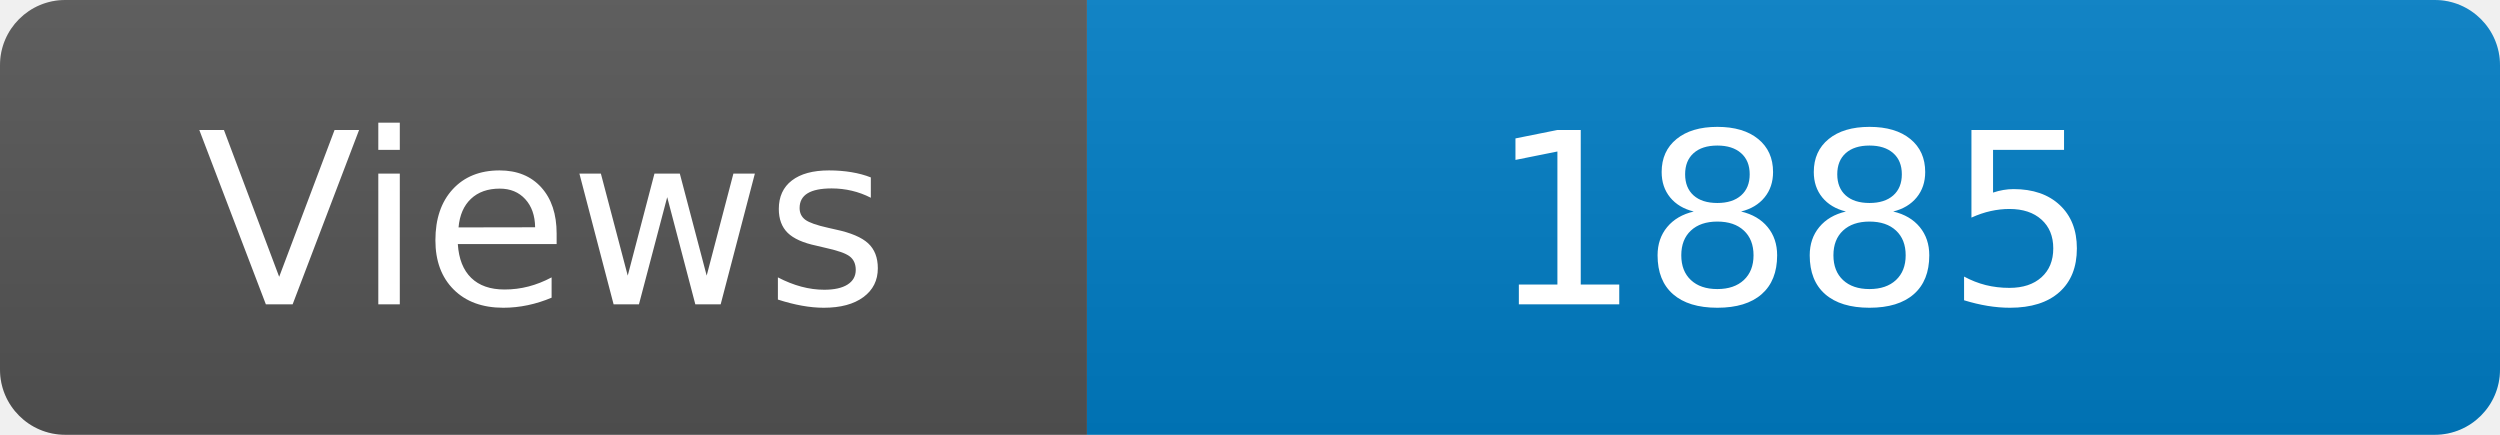
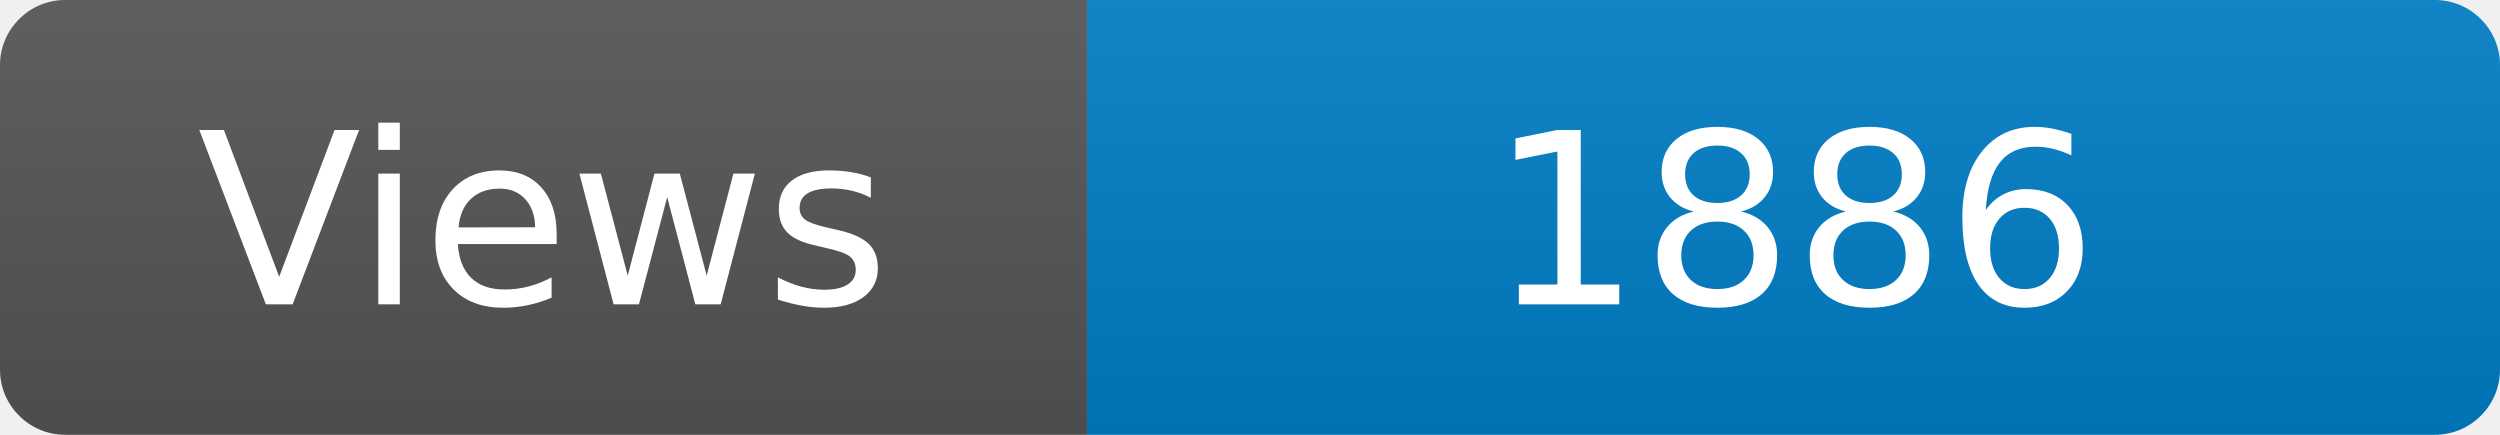
<svg xmlns="http://www.w3.org/2000/svg" width="115" height="20" role="img" aria-label="Maintained?: yes">
  <linearGradient id="s" x2="0" y2="100%">
    <stop offset="0" stop-color="#bbb" stop-opacity=".1" />
    <stop offset="1" stop-opacity=".1" />
  </linearGradient>
  <clipPath id="r">
    <rect width="115" height="20" rx="3" fill="#fff" />
  </clipPath>
  <g clip-path="url(#r)">
    <rect width="50" height="20" fill="#555" />
    <rect x="50" width="160" height="20" fill="#007ec6" />
    <rect width="115" height="20" fill="url(#s)" />
  </g>
  <g fill="#fff" text-anchor="middle" font-family="Verdana,Geneva,DejaVu Sans,sans-serif" font-size="110">
    <text x="250" y="140" transform="scale(.1)" fill="#fff">Views</text>
-     <text x="825" y="140" transform="scale(.1)" fill="#fff">1885</text>
+     <text x="825" y="140" transform="scale(.1)" fill="#fff">1886</text>
  </g>
</svg>
